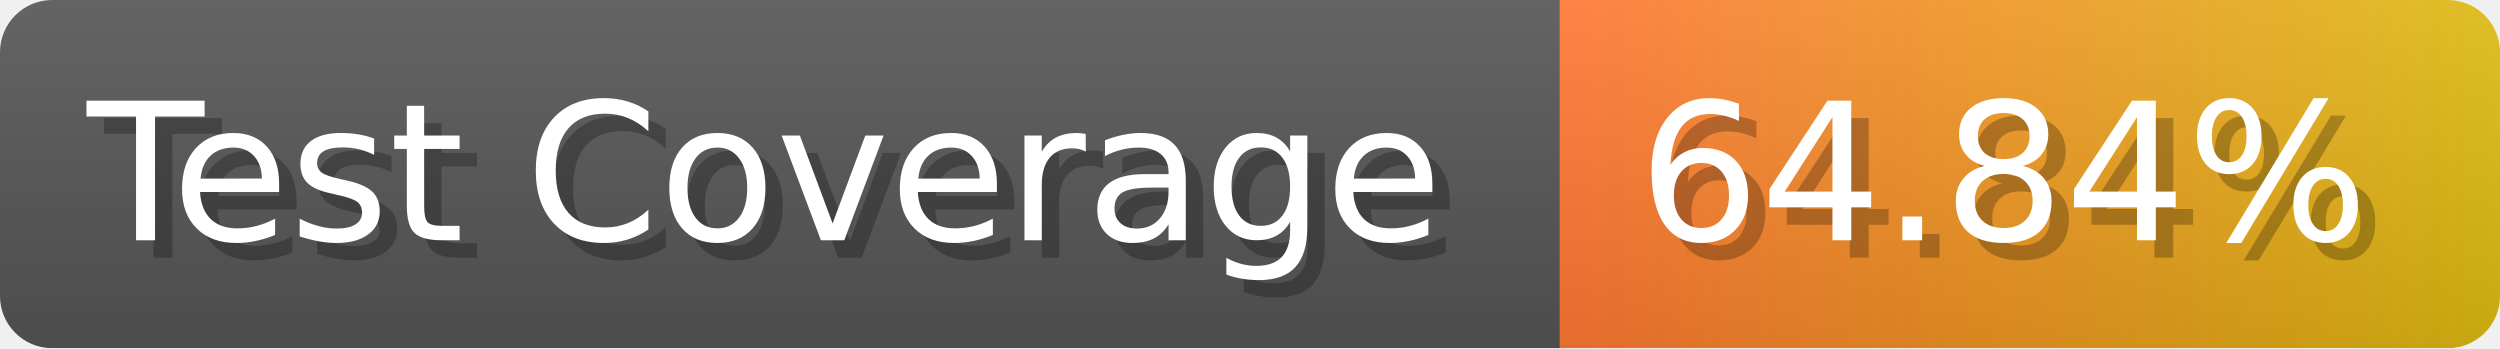
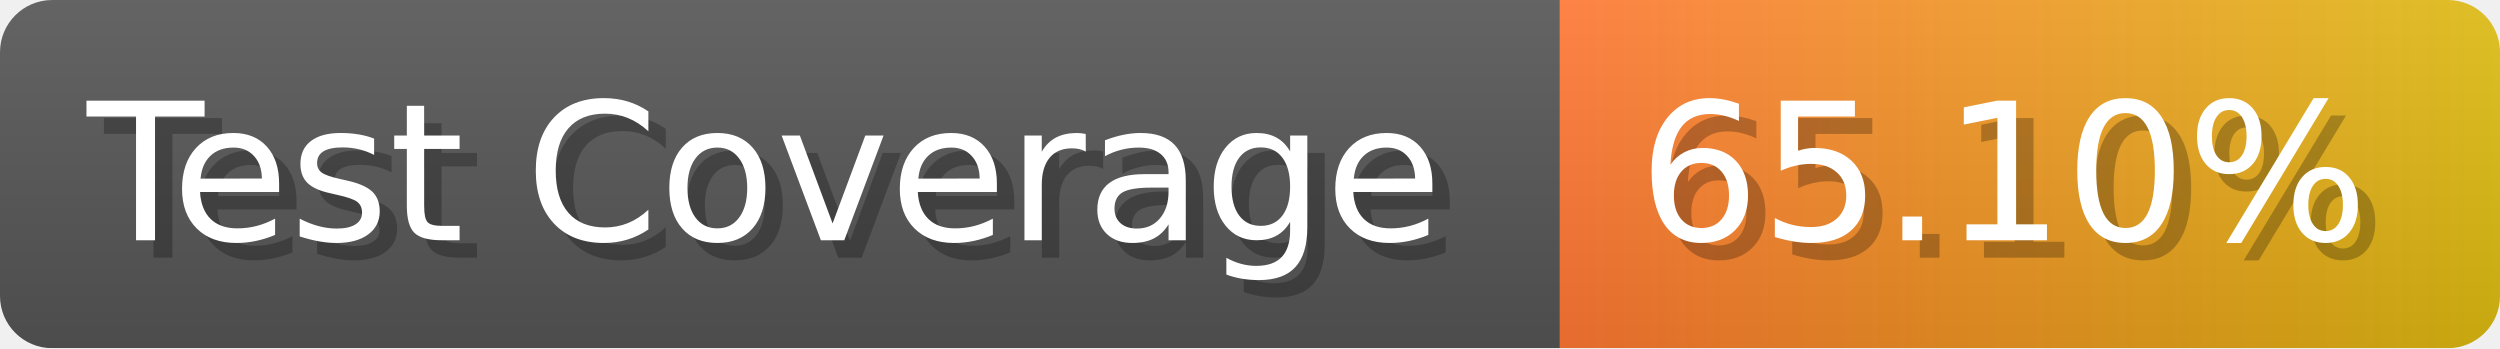
- <svg xmlns="http://www.w3.org/2000/svg" width="143.6" height="20" viewBox="0 0 1436 200" role="img" aria-label="Test Coverage: 64.84%">
+ <svg xmlns="http://www.w3.org/2000/svg" width="143.6" height="20" viewBox="0 0 1436 200" role="img" aria-label="Test Coverage: 65.10%">
  <linearGradient id="a" x2="0" y2="100%">
    <stop offset="0" stop-opacity=".1" stop-color="#EEE" />
    <stop offset="1" stop-opacity=".1" />
  </linearGradient>
  <mask id="m">
    <rect width="1436" height="200" rx="30" fill="#FFF" />
  </mask>
  <g mask="url(#m)">
    <rect width="896" height="200" fill="#555" />
    <rect width="540" height="200" fill="url(#x)" x="896" />
    <rect width="1436" height="200" fill="url(#a)" />
  </g>
  <g aria-hidden="true" fill="#fff" text-anchor="start" font-family="Verdana,DejaVu Sans,sans-serif" font-size="110">
    <text x="60" y="148" textLength="796" fill="#000" opacity="0.25">Test Coverage</text>
    <text x="50" y="138" textLength="796">Test Coverage</text>
-     <text x="951" y="148" textLength="440" fill="#000" opacity="0.25">64.84%</text>
-     <text x="941" y="138" textLength="440">64.84%</text>
+     <text x="951" y="148" textLength="440" fill="#000" opacity="0.25">65.10%</text>
+     <text x="941" y="138" textLength="440">65.10%</text>
  </g>
  <linearGradient id="x" x1="0%" y1="0%" x2="100%" y2="0%">
    <stop offset="0%" style="stop-color:#F73" />
    <stop offset="100%" style="stop-color:#DB1" />
  </linearGradient>
</svg>
